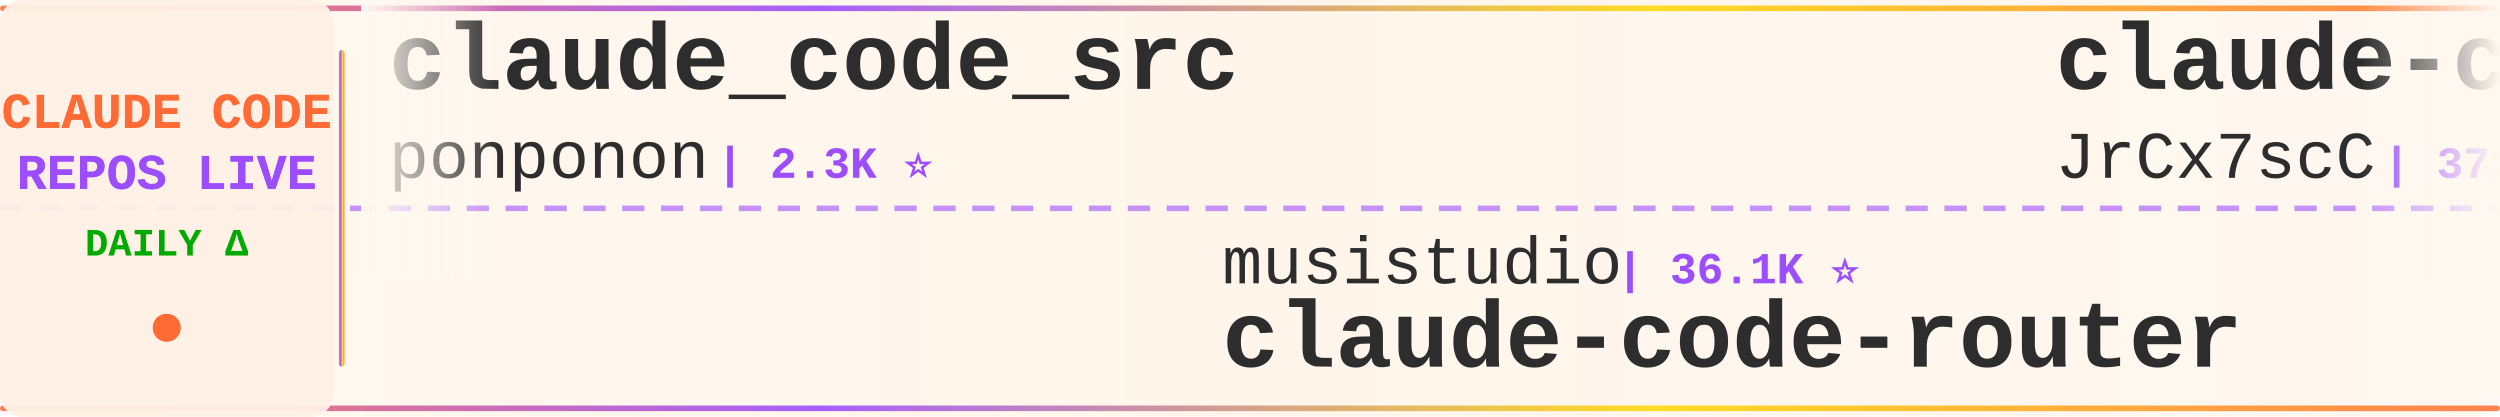
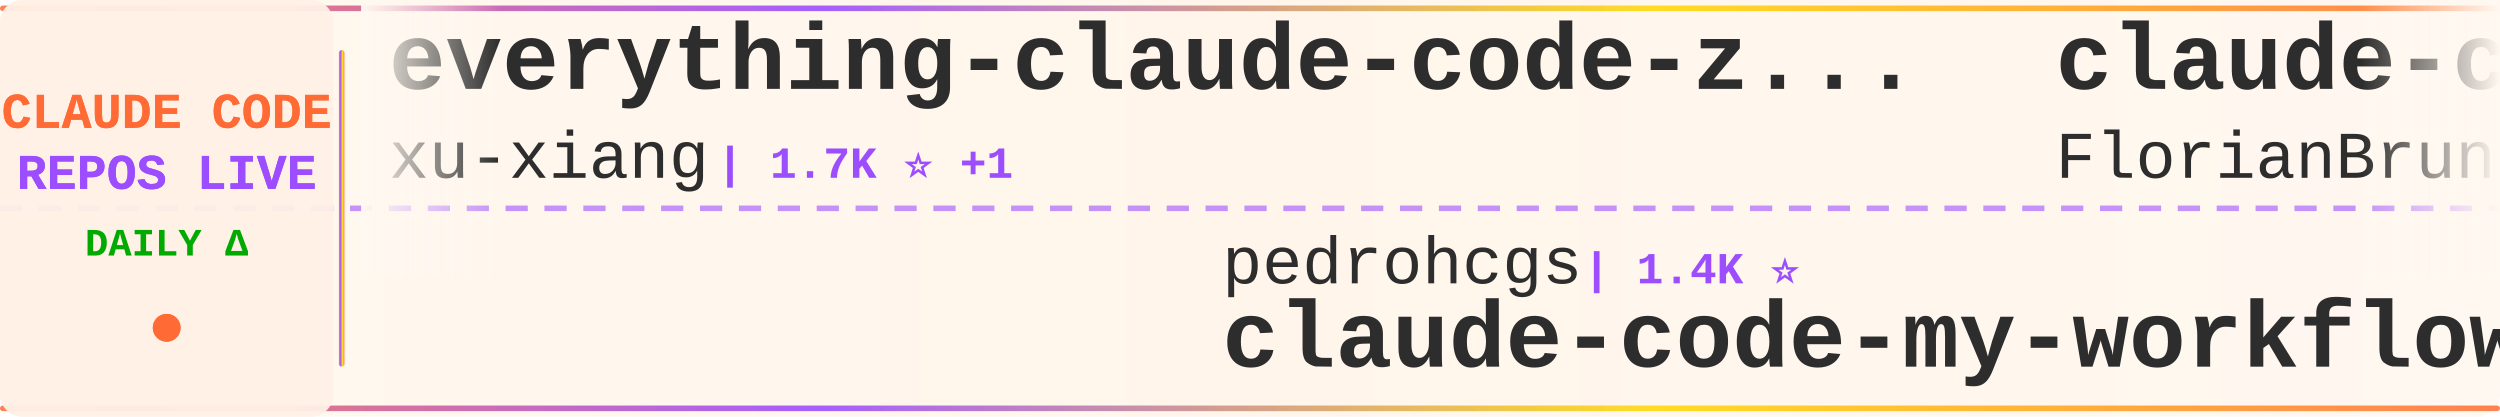
<svg xmlns="http://www.w3.org/2000/svg" width="900" height="150">
  <defs>
    <linearGradient id="tickerBg" x1="0%" y1="0%" x2="100%" y2="0%">
      <stop offset="0%" style="stop-color:#fff8f0;stop-opacity:0.98" />
      <stop offset="50%" style="stop-color:#fff5eb;stop-opacity:1" />
      <stop offset="100%" style="stop-color:#fff8f0;stop-opacity:0.98" />
    </linearGradient>
    <linearGradient id="borderGrad" x1="0%" y1="0%" x2="100%" y2="0%">
      <stop offset="0%" style="stop-color:#FF6B35;stop-opacity:0.85">
        <animate attributeName="stop-opacity" values="0.85;1;0.85" dur="2s" repeatCount="indefinite" />
      </stop>
      <stop offset="33%" style="stop-color:#9C4EFF;stop-opacity:0.9">
        <animate attributeName="stop-opacity" values="0.9;1;0.9" dur="2.2s" repeatCount="indefinite" />
      </stop>
      <stop offset="66%" style="stop-color:#FFD700;stop-opacity:0.85">
        <animate attributeName="stop-opacity" values="0.85;1;0.85" dur="1.8s" repeatCount="indefinite" />
      </stop>
      <stop offset="100%" style="stop-color:#FF6B35;stop-opacity:0.85">
        <animate attributeName="stop-opacity" values="0.85;1;0.85" dur="2s" repeatCount="indefinite" />
      </stop>
    </linearGradient>
    <filter id="textGlow">
      <feGaussianBlur stdDeviation="0.15" result="coloredBlur" />
      <feMerge>
        <feMergeNode in="coloredBlur" />
        <feMergeNode in="SourceGraphic" />
      </feMerge>
    </filter>
    <filter id="metricGlow">
      <feGaussianBlur stdDeviation="0.2" result="coloredBlur" />
      <feMerge>
        <feMergeNode in="coloredBlur" />
        <feMergeNode in="SourceGraphic" />
      </feMerge>
    </filter>
    <linearGradient id="leftFade" x1="0%" y1="0%" x2="100%" y2="0%">
      <stop offset="0%" style="stop-color:#fff8f0;stop-opacity:1" />
      <stop offset="100%" style="stop-color:#fff8f0;stop-opacity:0" />
    </linearGradient>
    <linearGradient id="rightFade" x1="0%" y1="0%" x2="100%" y2="0%">
      <stop offset="0%" style="stop-color:#fff8f0;stop-opacity:0" />
      <stop offset="100%" style="stop-color:#fff8f0;stop-opacity:1" />
    </linearGradient>
  </defs>
  <rect width="900" height="150" fill="url(#tickerBg)" rx="8" />
  <rect x="0" y="2" width="900" height="2" fill="url(#borderGrad)" rx="1" />
  <rect x="0" y="146" width="900" height="2" fill="url(#borderGrad)" rx="1" />
  <line x1="0" y1="75" x2="900" y2="75" stroke="#9C4EFF" stroke-width="2" stroke-dasharray="8 6" opacity="0.6" />
  <rect x="0" y="0" width="120" height="150" fill="#fff0e6" opacity="0.95" rx="8" />
  <text x="60" y="46" font-family="'Courier New', monospace" font-size="18" font-weight="bold" fill="#FF6B35" text-anchor="middle" filter="url(#textGlow)">
    CLAUDE CODE
  </text>
  <text x="60" y="68" font-family="'Courier New', monospace" font-size="18" font-weight="bold" fill="#9C4EFF" text-anchor="middle" filter="url(#textGlow)">
    REPOS LIVE
  </text>
  <text x="60" y="92" font-family="'Courier New', monospace" font-size="14" font-weight="bold" fill="#00aa00" text-anchor="middle">
    DAILY Δ
  </text>
  <circle cx="60" cy="118" r="5" fill="#FF6B35" filter="url(#metricGlow)">
    <animate attributeName="r" values="4;6;4" dur="1.5s" repeatCount="indefinite" />
    <animate attributeName="opacity" values="0.6;1;0.6" dur="1.5s" repeatCount="indefinite" />
  </circle>
  <rect x="122" y="18" width="2" height="114" fill="url(#borderGrad)" rx="1" />
  <clipPath id="tickerClip">
    <rect x="130" y="0" width="770" height="150" />
  </clipPath>
  <g clip-path="url(#tickerClip)">
    <g id="tickerItems">
      <animateTransform attributeName="transform" attributeType="XML" type="translate" from="0 0" to="-3000 0" dur="54s" repeatCount="indefinite" />
      <g transform="translate(0, 0)">
-         <text x="140" y="32" font-family="'Courier New', monospace" font-size="34" font-weight="bold" fill="#2d2d2d">claude_code_src</text>
-         <text x="140" y="64" font-family="'Courier New', monospace" font-size="24" font-weight="normal" fill="#2d2d2d" opacity="1.0">ponponon</text>
-         <text x="258" y="64" font-family="'Courier New', monospace" font-size="16" font-weight="bold" fill="#9C4EFF"> | 2.3K ⭐</text>
+         <text x="140" y="32" font-family="'Courier New', monospace" font-size="34" font-weight="bold" fill="#2d2d2d">everything-claude-code-z...</text>
+         <text x="140" y="64" font-family="'Courier New', monospace" font-size="24" font-weight="normal" fill="#2d2d2d" opacity="1.0">xu-xiang</text>
+         <text x="258" y="64" font-family="'Courier New', monospace" font-size="16" font-weight="bold" fill="#9C4EFF"> | 1.7K ⭐ +1</text>
      </g>
      <g transform="translate(300, 0)">
-         <text x="140" y="102" font-family="'Courier New', monospace" font-size="24" font-weight="normal" fill="#2d2d2d" opacity="1.0">musistudio</text>
-         <text x="282" y="102" font-family="'Courier New', monospace" font-size="16" font-weight="bold" fill="#9C4EFF"> | 36.1K ⭐</text>
-         <text x="140" y="132" font-family="'Courier New', monospace" font-size="34" font-weight="bold" fill="#2d2d2d">claude-code-router</text>
+         <text x="140" y="102" font-family="'Courier New', monospace" font-size="24" font-weight="normal" fill="#2d2d2d" opacity="1.0">pedrohcgs</text>
+         <text x="270" y="102" font-family="'Courier New', monospace" font-size="16" font-weight="bold" fill="#9C4EFF"> | 1.4K ⭐</text>
+         <text x="140" y="132" font-family="'Courier New', monospace" font-size="34" font-weight="bold" fill="#2d2d2d">claude-code-my-workflow</text>
      </g>
      <g transform="translate(600, 0)">
-         <text x="140" y="32" font-family="'Courier New', monospace" font-size="34" font-weight="bold" fill="#2d2d2d">claude-code-source</text>
-         <text x="140" y="64" font-family="'Courier New', monospace" font-size="24" font-weight="normal" fill="#2d2d2d" opacity="1.0">JrCx7scC</text>
-         <text x="258" y="64" font-family="'Courier New', monospace" font-size="16" font-weight="bold" fill="#9C4EFF"> | 371 ⭐</text>
+         <text x="140" y="32" font-family="'Courier New', monospace" font-size="34" font-weight="bold" fill="#2d2d2d">claude-code-ultimate-gui...</text>
+         <text x="140" y="64" font-family="'Courier New', monospace" font-size="24" font-weight="normal" fill="#2d2d2d" opacity="1.0">FlorianBruniaux</text>
+         <text x="342" y="64" font-family="'Courier New', monospace" font-size="16" font-weight="bold" fill="#9C4EFF"> | 5.5K ⭐ +1</text>
      </g>
      <g transform="translate(900, 0)">
-         <text x="140" y="102" font-family="'Courier New', monospace" font-size="24" font-weight="normal" fill="#2d2d2d" opacity="1.0">LING71671</text>
-         <text x="270" y="102" font-family="'Courier New', monospace" font-size="16" font-weight="bold" fill="#9C4EFF"> | 927 ⭐</text>
-         <text x="140" y="132" font-family="'Courier New', monospace" font-size="34" font-weight="bold" fill="#2d2d2d">Open-ClaudeCode</text>
+         <text x="140" y="102" font-family="'Courier New', monospace" font-size="24" font-weight="normal" fill="#2d2d2d" opacity="1.0">Donchitos</text>
+         <text x="270" y="102" font-family="'Courier New', monospace" font-size="16" font-weight="bold" fill="#9C4EFF"> | 23.3K ⭐ +2</text>
+         <text x="140" y="132" font-family="'Courier New', monospace" font-size="34" font-weight="bold" fill="#2d2d2d">Claude-Code-Game-Studios</text>
      </g>
      <g transform="translate(1200, 0)">
-         <text x="140" y="32" font-family="'Courier New', monospace" font-size="34" font-weight="bold" fill="#2d2d2d">claude-code-harness</text>
-         <text x="140" y="64" font-family="'Courier New', monospace" font-size="24" font-weight="normal" fill="#2d2d2d" opacity="1.0">Chachamaru127</text>
-         <text x="318" y="64" font-family="'Courier New', monospace" font-size="16" font-weight="bold" fill="#9C4EFF"> | 3.0K ⭐</text>
+         <text x="140" y="32" font-family="'Courier New', monospace" font-size="34" font-weight="bold" fill="#2d2d2d">claude-code-rev</text>
+         <text x="140" y="64" font-family="'Courier New', monospace" font-size="24" font-weight="normal" fill="#2d2d2d" opacity="1.0">oboard</text>
+         <text x="234" y="64" font-family="'Courier New', monospace" font-size="16" font-weight="bold" fill="#9C4EFF"> | 3.3K ⭐</text>
      </g>
      <g transform="translate(1500, 0)">
-         <text x="140" y="102" font-family="'Courier New', monospace" font-size="24" font-weight="normal" fill="#2d2d2d" opacity="1.0">FlorianBruniaux</text>
-         <text x="342" y="102" font-family="'Courier New', monospace" font-size="16" font-weight="bold" fill="#9C4EFF"> | 5.5K ⭐</text>
-         <text x="140" y="132" font-family="'Courier New', monospace" font-size="34" font-weight="bold" fill="#2d2d2d">claude-code-ultimate-gui...</text>
+         <text x="140" y="102" font-family="'Courier New', monospace" font-size="24" font-weight="normal" fill="#2d2d2d" opacity="1.0">zebbern</text>
+         <text x="246" y="102" font-family="'Courier New', monospace" font-size="16" font-weight="bold" fill="#9C4EFF"> | 4.4K ⭐</text>
+         <text x="140" y="132" font-family="'Courier New', monospace" font-size="34" font-weight="bold" fill="#2d2d2d">claude-code-guide</text>
      </g>
      <g transform="translate(1800, 0)">
-         <text x="140" y="32" font-family="'Courier New', monospace" font-size="34" font-weight="bold" fill="#2d2d2d">claude-code-source-code</text>
-         <text x="140" y="64" font-family="'Courier New', monospace" font-size="24" font-weight="normal" fill="#2d2d2d" opacity="1.0">777genius</text>
-         <text x="270" y="64" font-family="'Courier New', monospace" font-size="16" font-weight="bold" fill="#9C4EFF"> | 920 ⭐</text>
+         <text x="140" y="32" font-family="'Courier New', monospace" font-size="34" font-weight="bold" fill="#2d2d2d">awesome-claude-code</text>
+         <text x="140" y="64" font-family="'Courier New', monospace" font-size="24" font-weight="normal" fill="#2d2d2d" opacity="1.0">jqueryscript</text>
+         <text x="306" y="64" font-family="'Courier New', monospace" font-size="16" font-weight="bold" fill="#9C4EFF"> | 474 ⭐</text>
      </g>
      <g transform="translate(2100, 0)">
-         <text x="140" y="102" font-family="'Courier New', monospace" font-size="24" font-weight="normal" fill="#2d2d2d" opacity="1.0">anthropics</text>
-         <text x="282" y="102" font-family="'Courier New', monospace" font-size="16" font-weight="bold" fill="#9C4EFF"> | 163.7K ⭐ +17</text>
-         <text x="140" y="132" font-family="'Courier New', monospace" font-size="34" font-weight="bold" fill="#2d2d2d">skills</text>
+         <text x="140" y="102" font-family="'Courier New', monospace" font-size="24" font-weight="normal" fill="#2d2d2d" opacity="1.0">VoltAgent</text>
+         <text x="270" y="102" font-family="'Courier New', monospace" font-size="16" font-weight="bold" fill="#9C4EFF"> | 23.6K ⭐ +3</text>
+         <text x="140" y="132" font-family="'Courier New', monospace" font-size="34" font-weight="bold" fill="#2d2d2d">awesome-claude-code-suba...</text>
      </g>
      <g transform="translate(2400, 0)">
-         <text x="140" y="32" font-family="'Courier New', monospace" font-size="34" font-weight="bold" fill="#2d2d2d">edmunds-claude-code</text>
-         <text x="140" y="64" font-family="'Courier New', monospace" font-size="24" font-weight="normal" fill="#2d2d2d" opacity="1.0">edmund-io</text>
-         <text x="270" y="64" font-family="'Courier New', monospace" font-size="16" font-weight="bold" fill="#9C4EFF"> | 1.5K ⭐</text>
+         <text x="140" y="32" font-family="'Courier New', monospace" font-size="34" font-weight="bold" fill="#2d2d2d">Claude-Code</text>
+         <text x="140" y="64" font-family="'Courier New', monospace" font-size="24" font-weight="normal" fill="#2d2d2d" opacity="1.0">OrcaWhisper</text>
+         <text x="294" y="64" font-family="'Courier New', monospace" font-size="16" font-weight="bold" fill="#9C4EFF"> | 86 ⭐</text>
      </g>
      <g transform="translate(2700, 0)">
-         <text x="140" y="102" font-family="'Courier New', monospace" font-size="24" font-weight="normal" fill="#2d2d2d" opacity="1.0">liuup</text>
-         <text x="222" y="102" font-family="'Courier New', monospace" font-size="16" font-weight="bold" fill="#9C4EFF"> | 3.6K ⭐</text>
-         <text x="140" y="132" font-family="'Courier New', monospace" font-size="34" font-weight="bold" fill="#2d2d2d">claude-code-analysis</text>
+         <text x="140" y="102" font-family="'Courier New', monospace" font-size="24" font-weight="normal" fill="#2d2d2d" opacity="1.0">zstmfhy</text>
+         <text x="246" y="102" font-family="'Courier New', monospace" font-size="16" font-weight="bold" fill="#9C4EFF"> | 190 ⭐</text>
+         <text x="140" y="132" font-family="'Courier New', monospace" font-size="34" font-weight="bold" fill="#2d2d2d">Claude-code</text>
      </g>
      <g transform="translate(3000, 0)">
-         <text x="140" y="32" font-family="'Courier New', monospace" font-size="34" font-weight="bold" fill="#2d2d2d">claude_code_src</text>
-         <text x="140" y="64" font-family="'Courier New', monospace" font-size="24" font-weight="normal" fill="#2d2d2d" opacity="1.0">ponponon</text>
-         <text x="258" y="64" font-family="'Courier New', monospace" font-size="16" font-weight="bold" fill="#9C4EFF"> | 2.3K ⭐</text>
+         <text x="140" y="32" font-family="'Courier New', monospace" font-size="34" font-weight="bold" fill="#2d2d2d">everything-claude-code-z...</text>
+         <text x="140" y="64" font-family="'Courier New', monospace" font-size="24" font-weight="normal" fill="#2d2d2d" opacity="1.0">xu-xiang</text>
+         <text x="258" y="64" font-family="'Courier New', monospace" font-size="16" font-weight="bold" fill="#9C4EFF"> | 1.7K ⭐ +1</text>
      </g>
      <g transform="translate(3300, 0)">
-         <text x="140" y="102" font-family="'Courier New', monospace" font-size="24" font-weight="normal" fill="#2d2d2d" opacity="1.0">musistudio</text>
-         <text x="282" y="102" font-family="'Courier New', monospace" font-size="16" font-weight="bold" fill="#9C4EFF"> | 36.1K ⭐</text>
-         <text x="140" y="132" font-family="'Courier New', monospace" font-size="34" font-weight="bold" fill="#2d2d2d">claude-code-router</text>
+         <text x="140" y="102" font-family="'Courier New', monospace" font-size="24" font-weight="normal" fill="#2d2d2d" opacity="1.0">pedrohcgs</text>
+         <text x="270" y="102" font-family="'Courier New', monospace" font-size="16" font-weight="bold" fill="#9C4EFF"> | 1.4K ⭐</text>
+         <text x="140" y="132" font-family="'Courier New', monospace" font-size="34" font-weight="bold" fill="#2d2d2d">claude-code-my-workflow</text>
      </g>
      <g transform="translate(3600, 0)">
-         <text x="140" y="32" font-family="'Courier New', monospace" font-size="34" font-weight="bold" fill="#2d2d2d">claude-code-source</text>
-         <text x="140" y="64" font-family="'Courier New', monospace" font-size="24" font-weight="normal" fill="#2d2d2d" opacity="1.0">JrCx7scC</text>
-         <text x="258" y="64" font-family="'Courier New', monospace" font-size="16" font-weight="bold" fill="#9C4EFF"> | 371 ⭐</text>
+         <text x="140" y="32" font-family="'Courier New', monospace" font-size="34" font-weight="bold" fill="#2d2d2d">claude-code-ultimate-gui...</text>
+         <text x="140" y="64" font-family="'Courier New', monospace" font-size="24" font-weight="normal" fill="#2d2d2d" opacity="1.0">FlorianBruniaux</text>
+         <text x="342" y="64" font-family="'Courier New', monospace" font-size="16" font-weight="bold" fill="#9C4EFF"> | 5.5K ⭐ +1</text>
      </g>
      <g transform="translate(3900, 0)">
-         <text x="140" y="102" font-family="'Courier New', monospace" font-size="24" font-weight="normal" fill="#2d2d2d" opacity="1.0">LING71671</text>
-         <text x="270" y="102" font-family="'Courier New', monospace" font-size="16" font-weight="bold" fill="#9C4EFF"> | 927 ⭐</text>
-         <text x="140" y="132" font-family="'Courier New', monospace" font-size="34" font-weight="bold" fill="#2d2d2d">Open-ClaudeCode</text>
+         <text x="140" y="102" font-family="'Courier New', monospace" font-size="24" font-weight="normal" fill="#2d2d2d" opacity="1.0">Donchitos</text>
+         <text x="270" y="102" font-family="'Courier New', monospace" font-size="16" font-weight="bold" fill="#9C4EFF"> | 23.3K ⭐ +2</text>
+         <text x="140" y="132" font-family="'Courier New', monospace" font-size="34" font-weight="bold" fill="#2d2d2d">Claude-Code-Game-Studios</text>
      </g>
    </g>
  </g>
  <rect x="130" y="0" width="50" height="100" fill="url(#leftFade)" />
  <rect x="850" y="0" width="50" height="100" fill="url(#rightFade)" />
</svg>
